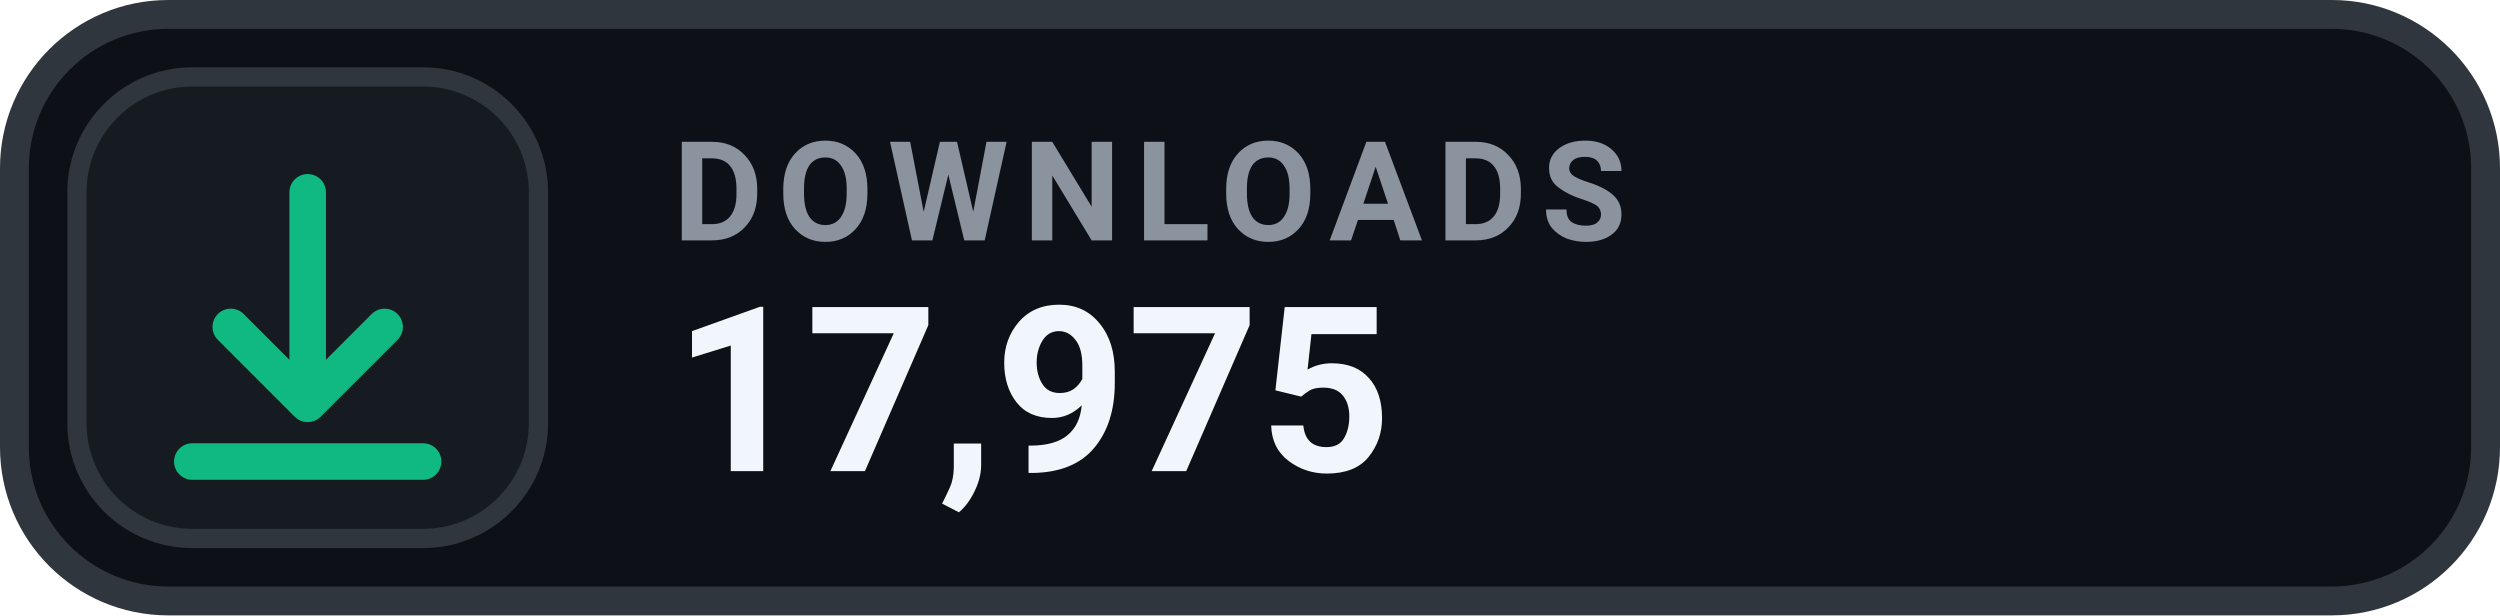
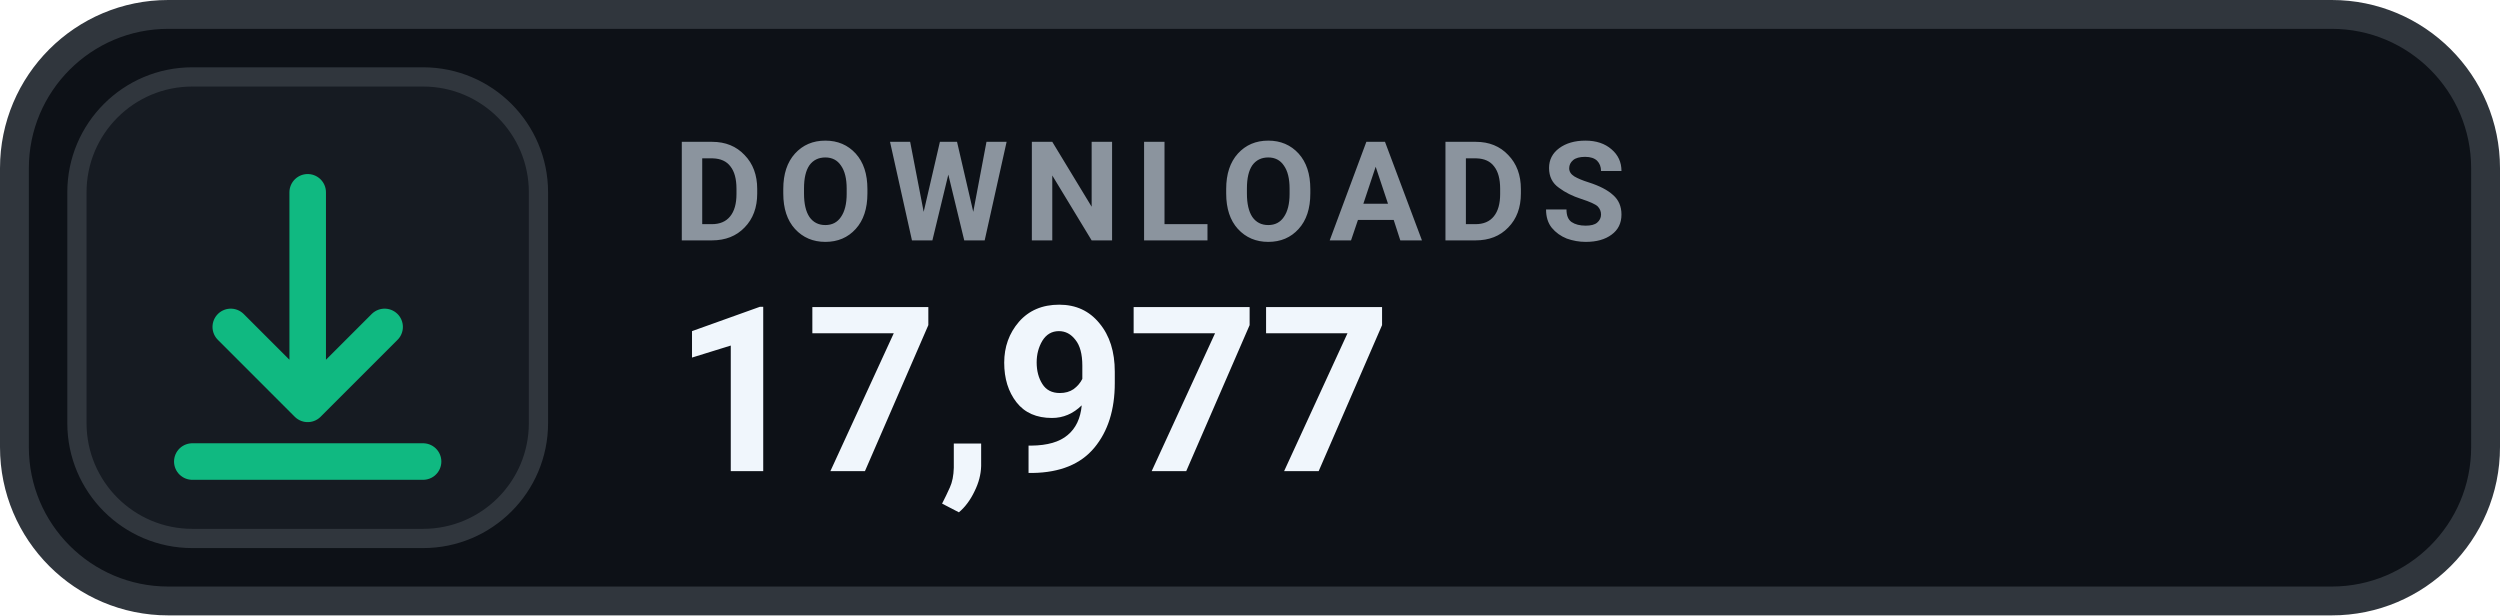
- <svg xmlns="http://www.w3.org/2000/svg" width="130" height="32" viewBox="0 0 130 32" role="img" aria-label="DOWNLOADS 17,975">
+ <svg xmlns="http://www.w3.org/2000/svg" width="130" height="32" viewBox="0 0 130 32" role="img" aria-label="DOWNLOADS 17,977">
  <rect x=".75" y=".75" width="128.5" height="30.5" rx="8" fill="#0D1117" stroke="#30363D" stroke-width="1.5" />
  <rect x="4" y="4" width="24" height="24" rx="6" fill="#161B22" stroke="#30363D" stroke-width="1" />
  <g transform="translate(16 16)" style="color:#10B981;">
    <path d="M0 -6 v11 m0 0 l4 -4 m-4 4 l-4 -4 M-6 8 h12" fill="none" stroke="currentColor" stroke-width="1.9" stroke-linecap="round" stroke-linejoin="round" />
  </g>
  <text x="35" y="12.5" fill="#8B949E" font-family="-apple-system,BlinkMacSystemFont,'Segoe UI',Roboto,Helvetica,Arial,sans-serif" font-size="7.2" font-weight="700" letter-spacing=".75">DOWNLOADS</text>
-   <text x="35" y="24.5" fill="#F0F6FC" font-family="-apple-system,BlinkMacSystemFont,'Segoe UI',Roboto,Helvetica,Arial,sans-serif" font-size="12" font-weight="700">17,975</text>
+   <text x="35" y="24.5" fill="#F0F6FC" font-family="-apple-system,BlinkMacSystemFont,'Segoe UI',Roboto,Helvetica,Arial,sans-serif" font-size="12" font-weight="700">17,977</text>
</svg>
